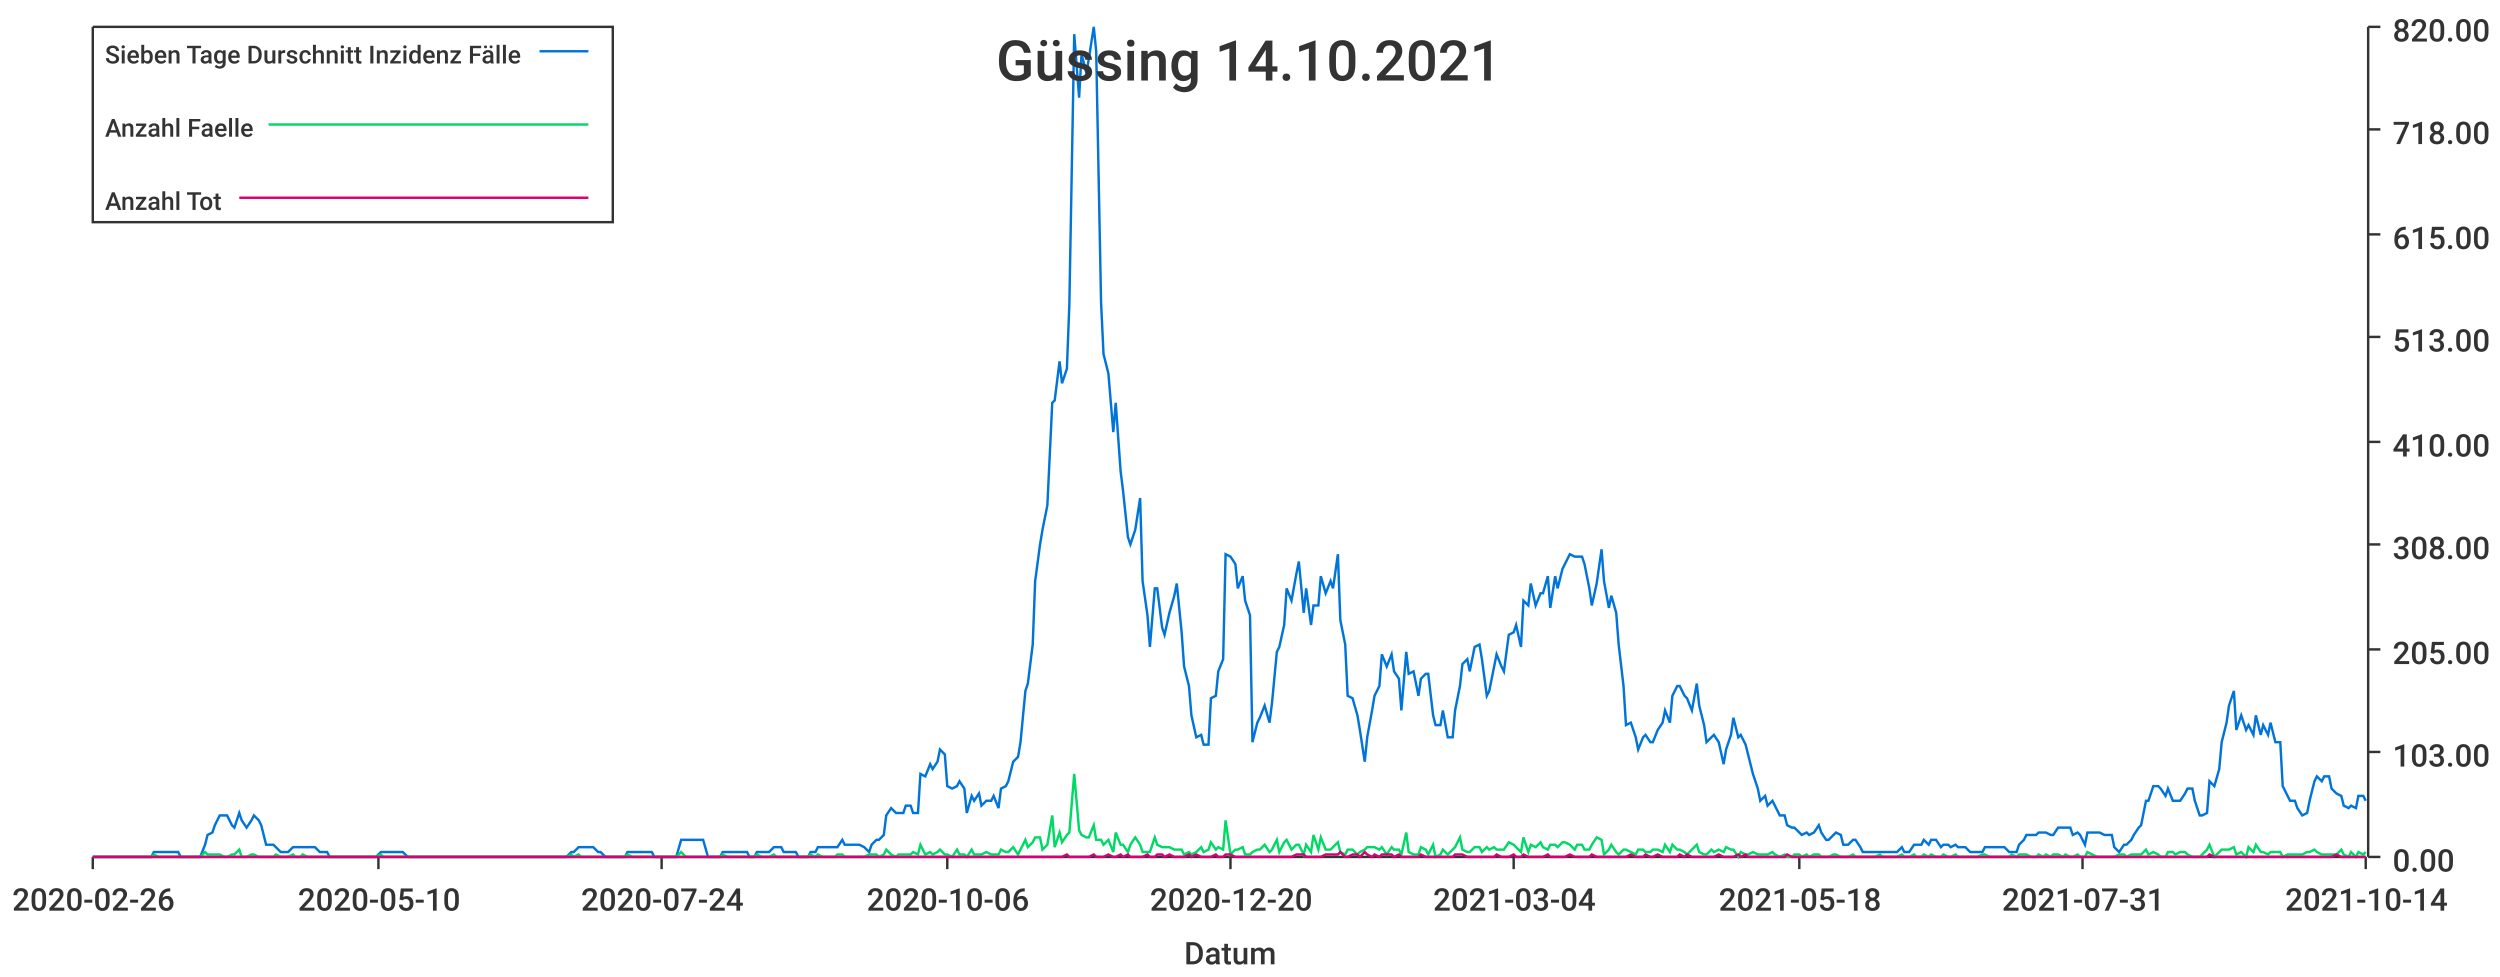
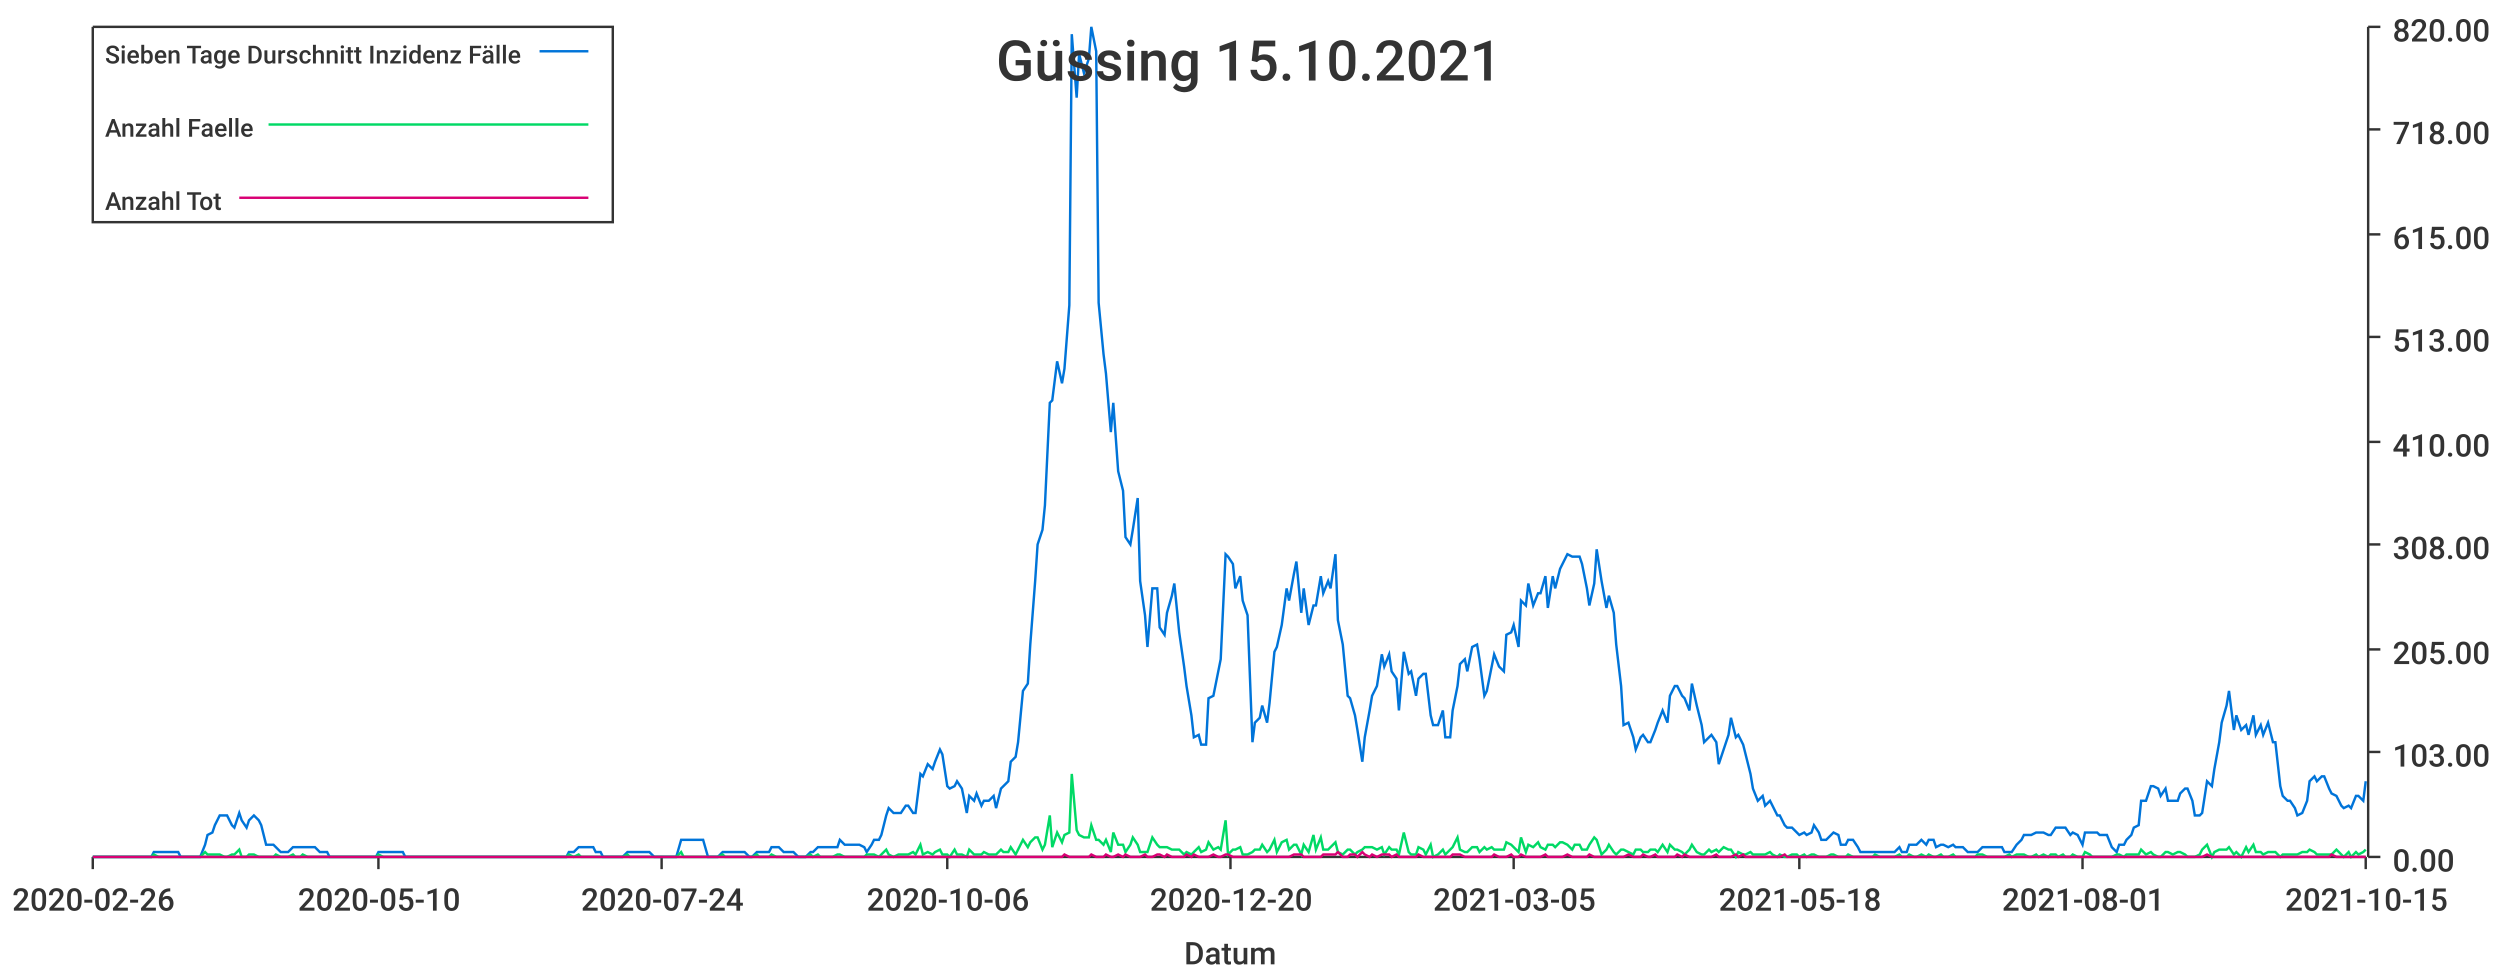
<svg xmlns="http://www.w3.org/2000/svg" width="1024" height="400">\n<path d="M 0 0 L 1024 0 L 1024 400 L 0 400 L 0 0" style="stroke-width:0;stroke:rgba(255,255,255,1.0);fill:rgba(255,255,255,1.0)" />
  <path d="M 38 11 L 969 11 L 969 351 L 38 351 L 38 11" style="stroke-width:0;stroke:rgba(255,255,255,1.0);fill:rgba(255,255,255,1.0)" />
  <path d="M 38 351 L 969 351" style="stroke-width:1;stroke:rgba(51,51,51,1.0);fill:none" />
  <path d="M 38 351 L 38 356" style="stroke-width:1;stroke:rgba(51,51,51,1.0);fill:none" />
  <text x="5" y="373" style="stroke-width:0;stroke:none;fill:rgba(51,51,51,1.0);font-size:12.8px;font-family:'Roboto Medium',sans-serif">2020-02-26</text>
  <path d="M 155 351 L 155 356" style="stroke-width:1;stroke:rgba(51,51,51,1.0);fill:none" />
  <text x="122" y="373" style="stroke-width:0;stroke:none;fill:rgba(51,51,51,1.0);font-size:12.8px;font-family:'Roboto Medium',sans-serif">2020-05-10</text>
  <path d="M 271 351 L 271 356" style="stroke-width:1;stroke:rgba(51,51,51,1.0);fill:none" />
  <text x="238" y="373" style="stroke-width:0;stroke:none;fill:rgba(51,51,51,1.0);font-size:12.8px;font-family:'Roboto Medium',sans-serif">2020-07-24</text>
  <path d="M 388 351 L 388 356" style="stroke-width:1;stroke:rgba(51,51,51,1.0);fill:none" />
  <text x="355" y="373" style="stroke-width:0;stroke:none;fill:rgba(51,51,51,1.0);font-size:12.8px;font-family:'Roboto Medium',sans-serif">2020-10-06</text>
  <path d="M 504 351 L 504 356" style="stroke-width:1;stroke:rgba(51,51,51,1.0);fill:none" />
  <text x="471" y="373" style="stroke-width:0;stroke:none;fill:rgba(51,51,51,1.0);font-size:12.8px;font-family:'Roboto Medium',sans-serif">2020-12-20</text>
  <path d="M 620 351 L 620 356" style="stroke-width:1;stroke:rgba(51,51,51,1.0);fill:none" />
-   <text x="587" y="373" style="stroke-width:0;stroke:none;fill:rgba(51,51,51,1.0);font-size:12.8px;font-family:'Roboto Medium',sans-serif">2021-03-04</text>
+   <text x="587" y="373" style="stroke-width:0;stroke:none;fill:rgba(51,51,51,1.0);font-size:12.8px;font-family:'Roboto Medium',sans-serif">2021-03-05</text>
  <path d="M 737 351 L 737 356" style="stroke-width:1;stroke:rgba(51,51,51,1.0);fill:none" />
  <text x="704" y="373" style="stroke-width:0;stroke:none;fill:rgba(51,51,51,1.0);font-size:12.8px;font-family:'Roboto Medium',sans-serif">2021-05-18</text>
  <path d="M 853 351 L 853 356" style="stroke-width:1;stroke:rgba(51,51,51,1.0);fill:none" />
-   <text x="820" y="373" style="stroke-width:0;stroke:none;fill:rgba(51,51,51,1.0);font-size:12.8px;font-family:'Roboto Medium',sans-serif">2021-07-31</text>
+   <text x="820" y="373" style="stroke-width:0;stroke:none;fill:rgba(51,51,51,1.0);font-size:12.8px;font-family:'Roboto Medium',sans-serif">2021-08-01</text>
  <path d="M 969 351 L 969 356" style="stroke-width:1;stroke:rgba(51,51,51,1.0);fill:none" />
-   <text x="936" y="373" style="stroke-width:0;stroke:none;fill:rgba(51,51,51,1.0);font-size:12.8px;font-family:'Roboto Medium',sans-serif">2021-10-14</text>
+   <text x="936" y="373" style="stroke-width:0;stroke:none;fill:rgba(51,51,51,1.0);font-size:12.8px;font-family:'Roboto Medium',sans-serif">2021-10-15</text>
  <text x="485" y="395" style="stroke-width:0;stroke:none;fill:rgba(51,51,51,1.0);font-size:12.8px;font-family:'Roboto Medium',sans-serif">Datum</text>
  <path d="M 970 351 L 970 11" style="stroke-width:1;stroke:rgba(51,51,51,1.0);fill:none" />
  <path d="M 970 351 L 975 351" style="stroke-width:1;stroke:rgba(51,51,51,1.0);fill:none" />
  <text x="980" y="357" style="stroke-width:0;stroke:none;fill:rgba(51,51,51,1.0);font-size:12.8px;font-family:'Roboto Medium',sans-serif">0.00</text>
  <path d="M 970 308 L 975 308" style="stroke-width:1;stroke:rgba(51,51,51,1.0);fill:none" />
  <text x="980" y="314" style="stroke-width:0;stroke:none;fill:rgba(51,51,51,1.0);font-size:12.8px;font-family:'Roboto Medium',sans-serif">103.00</text>
  <path d="M 970 266 L 975 266" style="stroke-width:1;stroke:rgba(51,51,51,1.0);fill:none" />
  <text x="980" y="272" style="stroke-width:0;stroke:none;fill:rgba(51,51,51,1.0);font-size:12.8px;font-family:'Roboto Medium',sans-serif">205.00</text>
  <path d="M 970 223 L 975 223" style="stroke-width:1;stroke:rgba(51,51,51,1.0);fill:none" />
  <text x="980" y="229" style="stroke-width:0;stroke:none;fill:rgba(51,51,51,1.0);font-size:12.8px;font-family:'Roboto Medium',sans-serif">308.00</text>
  <path d="M 970 181 L 975 181" style="stroke-width:1;stroke:rgba(51,51,51,1.0);fill:none" />
  <text x="980" y="187" style="stroke-width:0;stroke:none;fill:rgba(51,51,51,1.0);font-size:12.8px;font-family:'Roboto Medium',sans-serif">410.00</text>
  <path d="M 970 138 L 975 138" style="stroke-width:1;stroke:rgba(51,51,51,1.0);fill:none" />
  <text x="980" y="144" style="stroke-width:0;stroke:none;fill:rgba(51,51,51,1.0);font-size:12.8px;font-family:'Roboto Medium',sans-serif">513.00</text>
  <path d="M 970 96 L 975 96" style="stroke-width:1;stroke:rgba(51,51,51,1.0);fill:none" />
  <text x="980" y="102" style="stroke-width:0;stroke:none;fill:rgba(51,51,51,1.0);font-size:12.8px;font-family:'Roboto Medium',sans-serif">615.00</text>
  <path d="M 970 53 L 975 53" style="stroke-width:1;stroke:rgba(51,51,51,1.0);fill:none" />
  <text x="980" y="59" style="stroke-width:0;stroke:none;fill:rgba(51,51,51,1.0);font-size:12.8px;font-family:'Roboto Medium',sans-serif">718.00</text>
  <path d="M 970 11 L 975 11" style="stroke-width:1;stroke:rgba(51,51,51,1.0);fill:none" />
  <text x="980" y="17" style="stroke-width:0;stroke:none;fill:rgba(51,51,51,1.0);font-size:12.8px;font-family:'Roboto Medium',sans-serif">820.00</text>
-   <path d="M 38 351 L 40 351 L 42 351 L 43 351 L 45 351 L 46 351 L 48 351 L 49 351 L 51 351 L 53 351 L 54 351 L 56 351 L 57 351 L 59 351 L 60 351 L 62 351 L 63 349 L 65 349 L 67 349 L 68 349 L 70 349 L 71 349 L 73 349 L 74 351 L 76 351 L 78 351 L 79 351 L 81 351 L 82 351 L 84 346 L 85 342 L 87 341 L 88 338 L 90 334 L 92 334 L 93 334 L 95 338 L 96 339 L 98 333 L 99 336 L 101 339 L 103 336 L 104 334 L 106 336 L 107 338 L 109 346 L 110 346 L 112 346 L 113 347 L 115 349 L 117 349 L 118 349 L 120 347 L 121 347 L 123 347 L 124 347 L 126 347 L 128 347 L 129 347 L 131 349 L 132 349 L 134 349 L 135 351 L 137 351 L 138 351 L 140 351 L 142 351 L 143 351 L 145 351 L 146 351 L 148 351 L 149 351 L 151 351 L 153 351 L 154 351 L 156 349 L 157 349 L 159 349 L 160 349 L 162 349 L 163 349 L 165 349 L 167 351 L 168 351 L 170 351 L 171 351 L 173 351 L 174 351 L 176 351 L 178 351 L 179 351 L 181 351 L 182 351 L 184 351 L 185 351 L 187 351 L 188 351 L 190 351 L 192 351 L 193 351 L 195 351 L 196 351 L 198 351 L 199 351 L 201 351 L 203 351 L 204 351 L 206 351 L 207 351 L 209 351 L 210 351 L 212 351 L 213 351 L 215 351 L 217 351 L 218 351 L 220 351 L 221 351 L 223 351 L 224 351 L 226 351 L 228 351 L 229 351 L 231 351 L 232 351 L 234 349 L 235 349 L 237 347 L 238 347 L 240 347 L 242 347 L 243 347 L 245 349 L 246 349 L 248 351 L 249 351 L 251 351 L 253 351 L 254 351 L 256 351 L 257 349 L 259 349 L 260 349 L 262 349 L 263 349 L 265 349 L 267 349 L 268 351 L 270 351 L 271 351 L 273 351 L 274 351 L 276 351 L 277 351 L 279 344 L 281 344 L 282 344 L 284 344 L 285 344 L 287 344 L 288 344 L 290 351 L 292 351 L 293 351 L 295 351 L 296 349 L 298 349 L 299 349 L 301 349 L 302 349 L 304 349 L 306 349 L 307 351 L 309 351 L 310 349 L 312 349 L 313 349 L 315 349 L 317 347 L 318 347 L 320 347 L 321 349 L 323 349 L 324 349 L 326 349 L 327 351 L 329 351 L 331 351 L 332 349 L 334 349 L 335 347 L 337 347 L 338 347 L 340 347 L 342 347 L 343 347 L 345 344 L 346 346 L 348 346 L 349 346 L 351 346 L 352 346 L 354 347 L 356 349 L 357 346 L 359 344 L 360 344 L 362 342 L 363 334 L 365 331 L 367 333 L 368 333 L 370 333 L 371 330 L 373 330 L 374 333 L 376 333 L 377 317 L 379 318 L 381 313 L 382 315 L 384 312 L 385 307 L 387 309 L 388 322 L 390 323 L 392 322 L 393 320 L 395 323 L 396 333 L 398 326 L 399 328 L 401 325 L 402 330 L 404 328 L 406 328 L 407 326 L 409 331 L 410 323 L 412 322 L 413 320 L 415 312 L 417 310 L 418 304 L 420 283 L 421 280 L 423 264 L 424 238 L 426 223 L 427 217 L 429 207 L 431 165 L 432 164 L 434 148 L 435 157 L 437 151 L 438 125 L 440 14 L 442 40 L 443 22 L 445 30 L 446 24 L 448 11 L 449 21 L 451 124 L 452 145 L 454 153 L 456 177 L 457 165 L 459 193 L 460 201 L 462 220 L 463 223 L 465 217 L 467 204 L 468 238 L 470 252 L 471 265 L 473 241 L 474 241 L 476 257 L 477 260 L 479 251 L 481 244 L 482 239 L 484 259 L 485 273 L 487 281 L 488 293 L 490 302 L 492 301 L 493 305 L 495 305 L 496 286 L 498 285 L 499 275 L 501 270 L 502 227 L 504 228 L 506 231 L 507 241 L 509 236 L 510 246 L 512 252 L 513 304 L 515 296 L 516 294 L 518 289 L 520 296 L 521 288 L 523 267 L 524 265 L 526 256 L 527 241 L 529 246 L 531 235 L 532 230 L 534 251 L 535 241 L 537 256 L 538 248 L 540 248 L 541 236 L 543 243 L 545 238 L 546 241 L 548 227 L 549 254 L 551 264 L 552 285 L 554 286 L 556 293 L 557 299 L 559 312 L 560 302 L 562 291 L 563 285 L 565 281 L 566 268 L 568 273 L 570 268 L 571 275 L 573 278 L 574 291 L 576 267 L 577 276 L 579 275 L 581 285 L 582 278 L 584 276 L 585 276 L 587 293 L 588 297 L 590 297 L 591 291 L 593 302 L 595 302 L 596 291 L 598 281 L 599 272 L 601 270 L 602 275 L 604 265 L 606 264 L 607 270 L 609 285 L 610 283 L 612 273 L 613 268 L 615 273 L 616 275 L 618 260 L 620 259 L 621 256 L 623 265 L 624 246 L 626 248 L 627 239 L 629 248 L 631 243 L 632 243 L 634 236 L 635 249 L 637 236 L 638 241 L 640 233 L 641 231 L 643 227 L 645 228 L 646 228 L 648 228 L 649 231 L 651 241 L 652 248 L 654 239 L 656 225 L 657 238 L 659 249 L 660 244 L 662 251 L 663 264 L 665 281 L 666 297 L 668 296 L 670 302 L 671 307 L 673 302 L 674 301 L 676 304 L 677 304 L 679 299 L 681 296 L 682 291 L 684 296 L 685 285 L 687 281 L 688 281 L 690 285 L 691 286 L 693 291 L 695 280 L 696 289 L 698 297 L 699 304 L 701 302 L 702 301 L 704 304 L 706 313 L 707 307 L 709 301 L 710 294 L 712 302 L 713 301 L 715 305 L 716 309 L 718 317 L 720 323 L 721 328 L 723 326 L 724 330 L 726 328 L 727 330 L 729 334 L 731 334 L 732 338 L 734 339 L 735 339 L 737 341 L 738 342 L 740 341 L 741 342 L 743 341 L 745 338 L 746 341 L 748 344 L 749 344 L 751 342 L 752 341 L 754 342 L 755 346 L 757 346 L 759 344 L 760 344 L 762 347 L 763 349 L 765 349 L 766 349 L 768 349 L 770 349 L 771 349 L 773 349 L 774 349 L 776 349 L 777 349 L 779 347 L 780 349 L 782 349 L 784 346 L 785 346 L 787 346 L 788 344 L 790 346 L 791 344 L 793 344 L 795 347 L 796 346 L 798 346 L 799 347 L 801 346 L 802 347 L 804 347 L 805 347 L 807 349 L 809 349 L 810 349 L 812 349 L 813 347 L 815 347 L 816 347 L 818 347 L 820 347 L 821 347 L 823 349 L 824 349 L 826 349 L 827 346 L 829 344 L 830 342 L 832 342 L 834 342 L 835 341 L 837 341 L 838 341 L 840 342 L 841 342 L 843 339 L 845 339 L 846 339 L 848 339 L 849 342 L 851 341 L 852 342 L 854 346 L 855 341 L 857 341 L 859 341 L 860 341 L 862 342 L 863 342 L 865 342 L 866 347 L 868 349 L 870 346 L 871 346 L 873 344 L 874 342 L 876 339 L 877 338 L 879 328 L 880 328 L 882 322 L 884 322 L 885 323 L 887 326 L 888 323 L 890 328 L 891 328 L 893 328 L 895 325 L 896 323 L 898 323 L 899 328 L 901 334 L 902 334 L 904 333 L 905 320 L 907 322 L 909 315 L 910 304 L 912 296 L 913 289 L 915 283 L 916 299 L 918 293 L 920 299 L 921 297 L 923 301 L 924 293 L 926 301 L 927 297 L 929 301 L 930 296 L 932 304 L 934 304 L 935 322 L 937 326 L 938 328 L 940 328 L 941 331 L 943 334 L 945 333 L 946 328 L 948 320 L 949 318 L 951 320 L 952 318 L 954 318 L 955 323 L 957 325 L 959 326 L 960 330 L 962 331 L 963 330 L 965 331 L 966 326 L 968 326 L 969 328" style="stroke-width:1;stroke:rgba(0,116,217,1.0);fill:none" />
-   <path d="M 38 351 L 40 351 L 42 351 L 43 351 L 45 351 L 46 351 L 48 351 L 49 351 L 51 351 L 53 351 L 54 351 L 56 351 L 57 351 L 59 351 L 60 351 L 62 351 L 63 350 L 65 351 L 67 351 L 68 351 L 70 351 L 71 351 L 73 351 L 74 351 L 76 351 L 78 351 L 79 351 L 81 351 L 82 351 L 84 349 L 85 350 L 87 350 L 88 350 L 90 350 L 92 351 L 93 351 L 95 350 L 96 350 L 98 348 L 99 351 L 101 351 L 103 350 L 104 350 L 106 351 L 107 351 L 109 351 L 110 351 L 112 351 L 113 350 L 115 351 L 117 351 L 118 351 L 120 350 L 121 351 L 123 351 L 124 350 L 126 351 L 128 351 L 129 351 L 131 351 L 132 351 L 134 351 L 135 351 L 137 351 L 138 351 L 140 351 L 142 351 L 143 351 L 145 351 L 146 351 L 148 351 L 149 351 L 151 351 L 153 351 L 154 351 L 156 350 L 157 351 L 159 351 L 160 351 L 162 351 L 163 351 L 165 351 L 167 351 L 168 351 L 170 351 L 171 351 L 173 351 L 174 351 L 176 351 L 178 351 L 179 351 L 181 351 L 182 351 L 184 351 L 185 351 L 187 351 L 188 351 L 190 351 L 192 351 L 193 351 L 195 351 L 196 351 L 198 351 L 199 351 L 201 351 L 203 351 L 204 351 L 206 351 L 207 351 L 209 351 L 210 351 L 212 351 L 213 351 L 215 351 L 217 351 L 218 351 L 220 351 L 221 351 L 223 351 L 224 351 L 226 351 L 228 351 L 229 351 L 231 351 L 232 351 L 234 350 L 235 351 L 237 350 L 238 351 L 240 351 L 242 351 L 243 351 L 245 351 L 246 351 L 248 351 L 249 351 L 251 351 L 253 351 L 254 351 L 256 351 L 257 350 L 259 351 L 260 351 L 262 351 L 263 351 L 265 351 L 267 351 L 268 351 L 270 351 L 271 351 L 273 351 L 274 351 L 276 351 L 277 351 L 279 349 L 281 351 L 282 351 L 284 351 L 285 351 L 287 351 L 288 351 L 290 351 L 292 351 L 293 351 L 295 351 L 296 350 L 298 351 L 299 351 L 301 351 L 302 351 L 304 351 L 306 351 L 307 351 L 309 351 L 310 350 L 312 351 L 313 351 L 315 351 L 317 350 L 318 351 L 320 351 L 321 351 L 323 351 L 324 351 L 326 351 L 327 351 L 329 351 L 331 351 L 332 350 L 334 351 L 335 350 L 337 351 L 338 351 L 340 351 L 342 351 L 343 350 L 345 350 L 346 351 L 348 351 L 349 351 L 351 351 L 352 351 L 354 351 L 356 350 L 357 350 L 359 350 L 360 351 L 362 350 L 363 348 L 365 350 L 367 351 L 368 350 L 370 350 L 371 350 L 373 350 L 374 349 L 376 350 L 377 346 L 379 350 L 381 349 L 382 350 L 384 349 L 385 348 L 387 350 L 388 350 L 390 351 L 392 348 L 393 350 L 395 350 L 396 351 L 398 348 L 399 350 L 401 350 L 402 350 L 404 349 L 406 350 L 407 350 L 409 350 L 410 348 L 412 349 L 413 349 L 415 347 L 417 350 L 418 348 L 420 344 L 421 347 L 423 345 L 424 343 L 426 343 L 427 348 L 429 346 L 431 334 L 432 347 L 434 341 L 435 345 L 437 342 L 438 341 L 440 317 L 442 340 L 443 342 L 445 343 L 446 343 L 448 338 L 449 344 L 451 344 L 452 346 L 454 344 L 456 349 L 457 341 L 459 346 L 460 346 L 462 349 L 463 346 L 465 343 L 467 346 L 468 349 L 470 349 L 471 349 L 473 343 L 474 346 L 476 347 L 477 347 L 479 347 L 481 348 L 482 348 L 484 348 L 485 350 L 487 349 L 488 350 L 490 349 L 492 347 L 493 349 L 495 348 L 496 345 L 498 348 L 499 347 L 501 348 L 502 336 L 504 350 L 506 348 L 507 348 L 509 347 L 510 350 L 512 350 L 513 349 L 515 348 L 516 348 L 518 346 L 520 349 L 521 348 L 523 344 L 524 349 L 526 345 L 527 344 L 529 348 L 531 346 L 532 346 L 534 350 L 535 346 L 537 349 L 538 342 L 540 348 L 541 343 L 543 348 L 545 348 L 546 347 L 548 345 L 549 349 L 551 350 L 552 348 L 554 348 L 556 350 L 557 349 L 559 348 L 560 347 L 562 347 L 563 347 L 565 348 L 566 347 L 568 350 L 570 347 L 571 348 L 573 348 L 574 350 L 576 341 L 577 349 L 579 350 L 581 350 L 582 347 L 584 348 L 585 350 L 587 346 L 588 351 L 590 350 L 591 348 L 593 350 L 595 348 L 596 347 L 598 343 L 599 348 L 601 349 L 602 349 L 604 347 L 606 347 L 607 349 L 609 347 L 610 348 L 612 347 L 613 348 L 615 348 L 616 348 L 618 345 L 620 346 L 621 347 L 623 349 L 624 343 L 626 349 L 627 346 L 629 347 L 631 345 L 632 347 L 634 348 L 635 346 L 637 346 L 638 347 L 640 345 L 641 345 L 643 346 L 645 348 L 646 346 L 648 346 L 649 348 L 651 348 L 652 346 L 654 343 L 656 344 L 657 350 L 659 348 L 660 346 L 662 349 L 663 350 L 665 348 L 666 348 L 668 349 L 670 350 L 671 348 L 673 348 L 674 349 L 676 349 L 677 348 L 679 348 L 681 349 L 682 346 L 684 349 L 685 346 L 687 348 L 688 348 L 690 349 L 691 350 L 693 348 L 695 346 L 696 349 L 698 350 L 699 350 L 701 348 L 702 349 L 704 348 L 706 349 L 707 347 L 709 348 L 710 348 L 712 351 L 713 349 L 715 350 L 716 350 L 718 349 L 720 350 L 721 350 L 723 350 L 724 350 L 726 349 L 727 350 L 729 351 L 731 350 L 732 351 L 734 351 L 735 350 L 737 350 L 738 351 L 740 350 L 741 351 L 743 350 L 745 350 L 746 351 L 748 351 L 749 351 L 751 350 L 752 350 L 754 351 L 755 351 L 757 351 L 759 350 L 760 351 L 762 351 L 763 351 L 765 351 L 766 351 L 768 351 L 770 350 L 771 351 L 773 351 L 774 351 L 776 351 L 777 351 L 779 350 L 780 351 L 782 351 L 784 350 L 785 351 L 787 351 L 788 350 L 790 351 L 791 350 L 793 351 L 795 351 L 796 350 L 798 351 L 799 351 L 801 350 L 802 351 L 804 351 L 805 351 L 807 351 L 809 351 L 810 351 L 812 350 L 813 350 L 815 351 L 816 351 L 818 351 L 820 351 L 821 351 L 823 351 L 824 350 L 826 351 L 827 350 L 829 350 L 830 350 L 832 351 L 834 351 L 835 350 L 837 351 L 838 350 L 840 351 L 841 350 L 843 350 L 845 351 L 846 350 L 848 351 L 849 351 L 851 350 L 852 351 L 854 351 L 855 349 L 857 350 L 859 351 L 860 351 L 862 351 L 863 351 L 865 351 L 866 351 L 868 350 L 870 350 L 871 351 L 873 350 L 874 350 L 876 350 L 877 350 L 879 348 L 880 350 L 882 349 L 884 350 L 885 351 L 887 351 L 888 349 L 890 349 L 891 350 L 893 349 L 895 349 L 896 350 L 898 351 L 899 351 L 901 351 L 902 350 L 904 348 L 905 346 L 907 351 L 909 349 L 910 348 L 912 348 L 913 348 L 915 347 L 916 350 L 918 349 L 920 351 L 921 347 L 923 349 L 924 346 L 926 349 L 927 349 L 929 350 L 930 349 L 932 349 L 934 349 L 935 351 L 937 350 L 938 350 L 940 350 L 941 350 L 943 350 L 945 349 L 946 349 L 948 348 L 949 349 L 951 350 L 952 350 L 954 350 L 955 350 L 957 350 L 959 348 L 960 350 L 962 351 L 963 349 L 965 351 L 966 349 L 968 350 L 969 349" style="stroke-width:1;stroke:rgba(0,217,101,1.0);fill:none" />
-   <path d="M 38 351 L 40 351 L 42 351 L 43 351 L 45 351 L 46 351 L 48 351 L 49 351 L 51 351 L 53 351 L 54 351 L 56 351 L 57 351 L 59 351 L 60 351 L 62 351 L 63 351 L 65 351 L 67 351 L 68 351 L 70 351 L 71 351 L 73 351 L 74 351 L 76 351 L 78 351 L 79 351 L 81 351 L 82 351 L 84 351 L 85 351 L 87 351 L 88 351 L 90 351 L 92 351 L 93 351 L 95 351 L 96 351 L 98 351 L 99 351 L 101 351 L 103 351 L 104 351 L 106 351 L 107 351 L 109 351 L 110 351 L 112 351 L 113 351 L 115 351 L 117 351 L 118 351 L 120 351 L 121 351 L 123 351 L 124 351 L 126 351 L 128 351 L 129 351 L 131 351 L 132 351 L 134 351 L 135 351 L 137 351 L 138 351 L 140 351 L 142 351 L 143 351 L 145 351 L 146 351 L 148 351 L 149 351 L 151 351 L 153 351 L 154 351 L 156 351 L 157 351 L 159 351 L 160 351 L 162 351 L 163 351 L 165 351 L 167 351 L 168 351 L 170 351 L 171 351 L 173 351 L 174 351 L 176 351 L 178 351 L 179 351 L 181 351 L 182 351 L 184 351 L 185 351 L 187 351 L 188 351 L 190 351 L 192 351 L 193 351 L 195 351 L 196 351 L 198 351 L 199 351 L 201 351 L 203 351 L 204 351 L 206 351 L 207 351 L 209 351 L 210 351 L 212 351 L 213 351 L 215 351 L 217 351 L 218 351 L 220 351 L 221 351 L 223 351 L 224 351 L 226 351 L 228 351 L 229 351 L 231 351 L 232 351 L 234 351 L 235 351 L 237 351 L 238 351 L 240 351 L 242 351 L 243 351 L 245 351 L 246 351 L 248 351 L 249 351 L 251 351 L 253 351 L 254 351 L 256 351 L 257 351 L 259 351 L 260 351 L 262 351 L 263 351 L 265 351 L 267 351 L 268 351 L 270 351 L 271 351 L 273 351 L 274 351 L 276 351 L 277 351 L 279 351 L 281 351 L 282 351 L 284 351 L 285 351 L 287 351 L 288 351 L 290 351 L 292 351 L 293 351 L 295 351 L 296 351 L 298 351 L 299 351 L 301 351 L 302 351 L 304 351 L 306 351 L 307 351 L 309 351 L 310 351 L 312 351 L 313 351 L 315 351 L 317 351 L 318 351 L 320 351 L 321 351 L 323 351 L 324 351 L 326 351 L 327 351 L 329 351 L 331 351 L 332 351 L 334 351 L 335 351 L 337 351 L 338 351 L 340 351 L 342 351 L 343 351 L 345 351 L 346 351 L 348 351 L 349 351 L 351 351 L 352 351 L 354 351 L 356 351 L 357 351 L 359 351 L 360 351 L 362 351 L 363 351 L 365 351 L 367 351 L 368 351 L 370 351 L 371 351 L 373 351 L 374 351 L 376 351 L 377 351 L 379 351 L 381 351 L 382 351 L 384 351 L 385 351 L 387 351 L 388 351 L 390 351 L 392 351 L 393 351 L 395 351 L 396 351 L 398 351 L 399 351 L 401 351 L 402 351 L 404 351 L 406 351 L 407 351 L 409 351 L 410 351 L 412 351 L 413 351 L 415 351 L 417 351 L 418 351 L 420 351 L 421 351 L 423 351 L 424 351 L 426 351 L 427 351 L 429 351 L 431 351 L 432 351 L 434 351 L 435 351 L 437 350 L 438 351 L 440 351 L 442 351 L 443 351 L 445 351 L 446 351 L 448 350 L 449 351 L 451 351 L 452 351 L 454 350 L 456 351 L 457 351 L 459 350 L 460 351 L 462 350 L 463 351 L 465 351 L 467 351 L 468 351 L 470 350 L 471 351 L 473 351 L 474 350 L 476 350 L 477 351 L 479 350 L 481 351 L 482 351 L 484 351 L 485 351 L 487 350 L 488 351 L 490 350 L 492 351 L 493 351 L 495 351 L 496 351 L 498 350 L 499 351 L 501 351 L 502 350 L 504 350 L 506 351 L 507 351 L 509 351 L 510 351 L 512 351 L 513 351 L 515 351 L 516 351 L 518 351 L 520 351 L 521 351 L 523 351 L 524 351 L 526 351 L 527 351 L 529 351 L 531 350 L 532 350 L 534 350 L 535 351 L 537 351 L 538 351 L 540 351 L 541 351 L 543 350 L 545 350 L 546 350 L 548 350 L 549 349 L 551 351 L 552 351 L 554 350 L 556 350 L 557 351 L 559 349 L 560 350 L 562 351 L 563 350 L 565 351 L 566 350 L 568 350 L 570 350 L 571 351 L 573 350 L 574 351 L 576 351 L 577 351 L 579 351 L 581 351 L 582 350 L 584 351 L 585 351 L 587 351 L 588 351 L 590 351 L 591 351 L 593 351 L 595 351 L 596 350 L 598 350 L 599 350 L 601 351 L 602 351 L 604 351 L 606 351 L 607 351 L 609 351 L 610 351 L 612 351 L 613 350 L 615 351 L 616 351 L 618 351 L 620 350 L 621 351 L 623 351 L 624 350 L 626 351 L 627 351 L 629 351 L 631 351 L 632 351 L 634 350 L 635 351 L 637 351 L 638 351 L 640 351 L 641 351 L 643 350 L 645 351 L 646 351 L 648 351 L 649 351 L 651 351 L 652 350 L 654 351 L 656 351 L 657 351 L 659 351 L 660 351 L 662 351 L 663 351 L 665 351 L 666 351 L 668 350 L 670 351 L 671 351 L 673 351 L 674 350 L 676 351 L 677 351 L 679 350 L 681 351 L 682 351 L 684 351 L 685 351 L 687 351 L 688 350 L 690 351 L 691 350 L 693 351 L 695 351 L 696 351 L 698 351 L 699 351 L 701 351 L 702 351 L 704 350 L 706 351 L 707 351 L 709 351 L 710 351 L 712 350 L 713 351 L 715 350 L 716 351 L 718 351 L 720 351 L 721 351 L 723 351 L 724 351 L 726 351 L 727 351 L 729 351 L 731 351 L 732 350 L 734 351 L 735 351 L 737 351 L 738 351 L 740 351 L 741 351 L 743 351 L 745 351 L 746 351 L 748 351 L 749 351 L 751 351 L 752 351 L 754 351 L 755 351 L 757 351 L 759 351 L 760 351 L 762 351 L 763 351 L 765 351 L 766 351 L 768 351 L 770 351 L 771 351 L 773 351 L 774 351 L 776 351 L 777 351 L 779 351 L 780 351 L 782 351 L 784 351 L 785 351 L 787 351 L 788 351 L 790 351 L 791 351 L 793 351 L 795 351 L 796 351 L 798 351 L 799 351 L 801 351 L 802 351 L 804 351 L 805 351 L 807 351 L 809 351 L 810 351 L 812 351 L 813 351 L 815 351 L 816 351 L 818 351 L 820 351 L 821 351 L 823 351 L 824 351 L 826 351 L 827 351 L 829 351 L 830 351 L 832 351 L 834 351 L 835 351 L 837 351 L 838 351 L 840 351 L 841 351 L 843 351 L 845 351 L 846 351 L 848 351 L 849 351 L 851 351 L 852 351 L 854 351 L 855 351 L 857 351 L 859 351 L 860 351 L 862 351 L 863 351 L 865 351 L 866 351 L 868 351 L 870 351 L 871 351 L 873 351 L 874 351 L 876 351 L 877 351 L 879 351 L 880 351 L 882 351 L 884 351 L 885 351 L 887 351 L 888 351 L 890 351 L 891 351 L 893 351 L 895 351 L 896 351 L 898 351 L 899 351 L 901 351 L 902 351 L 904 351 L 905 350 L 907 351 L 909 351 L 910 351 L 912 351 L 913 351 L 915 351 L 916 351 L 918 351 L 920 351 L 921 351 L 923 351 L 924 351 L 926 351 L 927 351 L 929 351 L 930 351 L 932 351 L 934 351 L 935 351 L 937 351 L 938 351 L 940 351 L 941 351 L 943 351 L 945 351 L 946 351 L 948 351 L 949 351 L 951 351 L 952 351 L 954 351 L 955 351 L 957 350 L 959 351 L 960 351 L 962 351 L 963 351 L 965 351 L 966 351 L 968 351 L 969 351" style="stroke-width:1;stroke:rgba(217,0,116,1.0);fill:none" />
-   <text x="408" y="33" style="stroke-width:0;stroke:none;fill:rgba(51,51,51,1.0);font-size:23.0px;font-family:'Roboto Medium',sans-serif">Güssing 14.10.2021</text>
+   <path d="M 38 351 L 40 351 L 42 351 L 43 351 L 45 351 L 46 351 L 48 351 L 49 351 L 51 351 L 53 351 L 54 351 L 56 351 L 57 351 L 59 351 L 60 351 L 62 351 L 63 349 L 65 349 L 67 349 L 68 349 L 70 349 L 71 349 L 73 349 L 74 351 L 76 351 L 77 351 L 79 351 L 81 351 L 82 351 L 84 346 L 85 342 L 87 341 L 88 338 L 90 334 L 92 334 L 93 334 L 95 338 L 96 339 L 98 333 L 99 336 L 101 339 L 102 336 L 104 334 L 106 336 L 107 338 L 109 346 L 110 346 L 112 346 L 113 347 L 115 349 L 116 349 L 118 349 L 120 347 L 121 347 L 123 347 L 124 347 L 126 347 L 127 347 L 129 347 L 131 349 L 132 349 L 134 349 L 135 351 L 137 351 L 138 351 L 140 351 L 141 351 L 143 351 L 145 351 L 146 351 L 148 351 L 149 351 L 151 351 L 152 351 L 154 351 L 155 349 L 157 349 L 159 349 L 160 349 L 162 349 L 163 349 L 165 349 L 166 351 L 168 351 L 169 351 L 171 351 L 173 351 L 174 351 L 176 351 L 177 351 L 179 351 L 180 351 L 182 351 L 184 351 L 185 351 L 187 351 L 188 351 L 190 351 L 191 351 L 193 351 L 194 351 L 196 351 L 198 351 L 199 351 L 201 351 L 202 351 L 204 351 L 205 351 L 207 351 L 208 351 L 210 351 L 212 351 L 213 351 L 215 351 L 216 351 L 218 351 L 219 351 L 221 351 L 223 351 L 224 351 L 226 351 L 227 351 L 229 351 L 230 351 L 232 351 L 233 349 L 235 349 L 237 347 L 238 347 L 240 347 L 241 347 L 243 347 L 244 349 L 246 349 L 247 351 L 249 351 L 251 351 L 252 351 L 254 351 L 255 351 L 257 349 L 258 349 L 260 349 L 262 349 L 263 349 L 265 349 L 266 349 L 268 351 L 269 351 L 271 351 L 272 351 L 274 351 L 276 351 L 277 351 L 279 344 L 280 344 L 282 344 L 283 344 L 285 344 L 286 344 L 288 344 L 290 351 L 291 351 L 293 351 L 294 351 L 296 349 L 297 349 L 299 349 L 300 349 L 302 349 L 304 349 L 305 349 L 307 351 L 308 351 L 310 349 L 311 349 L 313 349 L 315 349 L 316 347 L 318 347 L 319 347 L 321 349 L 322 349 L 324 349 L 325 349 L 327 351 L 329 351 L 330 351 L 332 349 L 333 349 L 335 347 L 336 347 L 338 347 L 339 347 L 341 347 L 343 347 L 344 344 L 346 346 L 347 346 L 349 346 L 350 346 L 352 346 L 354 347 L 355 349 L 357 346 L 358 344 L 360 344 L 361 342 L 363 334 L 364 331 L 366 333 L 368 333 L 369 333 L 371 330 L 372 330 L 374 333 L 375 333 L 377 317 L 378 318 L 380 313 L 382 315 L 383 312 L 385 307 L 386 309 L 388 322 L 389 323 L 391 322 L 392 320 L 394 323 L 396 333 L 397 326 L 399 328 L 400 325 L 402 330 L 403 328 L 405 328 L 407 326 L 408 331 L 410 323 L 411 322 L 413 320 L 414 312 L 416 310 L 417 304 L 419 283 L 421 280 L 422 264 L 424 238 L 425 223 L 427 217 L 428 207 L 430 165 L 431 164 L 433 148 L 435 157 L 436 151 L 438 125 L 439 14 L 441 40 L 442 22 L 444 30 L 446 24 L 447 11 L 449 21 L 450 124 L 452 145 L 453 153 L 455 177 L 456 165 L 458 193 L 460 201 L 461 220 L 463 223 L 464 217 L 466 204 L 467 238 L 469 252 L 470 265 L 472 241 L 474 241 L 475 257 L 477 260 L 478 251 L 480 244 L 481 239 L 483 259 L 485 273 L 486 281 L 488 293 L 489 302 L 491 301 L 492 305 L 494 305 L 495 286 L 497 285 L 499 275 L 500 270 L 502 227 L 503 228 L 505 231 L 506 241 L 508 236 L 509 246 L 511 252 L 513 304 L 514 296 L 516 294 L 517 289 L 519 296 L 520 288 L 522 267 L 523 265 L 525 256 L 527 241 L 528 246 L 530 235 L 531 230 L 533 251 L 534 241 L 536 256 L 538 248 L 539 248 L 541 236 L 542 243 L 544 238 L 545 241 L 547 227 L 548 254 L 550 264 L 552 285 L 553 286 L 555 293 L 556 299 L 558 312 L 559 302 L 561 291 L 562 285 L 564 281 L 566 268 L 567 273 L 569 268 L 570 275 L 572 278 L 573 291 L 575 267 L 577 276 L 578 275 L 580 285 L 581 278 L 583 276 L 584 276 L 586 293 L 587 297 L 589 297 L 591 291 L 592 302 L 594 302 L 595 291 L 597 281 L 598 272 L 600 270 L 601 275 L 603 265 L 605 264 L 606 270 L 608 285 L 609 283 L 611 273 L 612 268 L 614 273 L 616 275 L 617 260 L 619 259 L 620 256 L 622 265 L 623 246 L 625 248 L 626 239 L 628 248 L 630 243 L 631 243 L 633 236 L 634 249 L 636 236 L 637 241 L 639 233 L 640 231 L 642 227 L 644 228 L 645 228 L 647 228 L 648 231 L 650 241 L 651 248 L 653 239 L 654 225 L 656 238 L 658 249 L 659 244 L 661 251 L 662 264 L 664 281 L 665 297 L 667 296 L 669 302 L 670 307 L 672 302 L 673 301 L 675 304 L 676 304 L 678 299 L 679 296 L 681 291 L 683 296 L 684 285 L 686 281 L 687 281 L 689 285 L 690 286 L 692 291 L 693 280 L 695 289 L 697 297 L 698 304 L 700 302 L 701 301 L 703 304 L 704 313 L 706 307 L 708 301 L 709 294 L 711 302 L 712 301 L 714 305 L 715 309 L 717 317 L 718 323 L 720 328 L 722 326 L 723 330 L 725 328 L 726 330 L 728 334 L 729 334 L 731 338 L 732 339 L 734 339 L 736 341 L 737 342 L 739 341 L 740 342 L 742 341 L 743 338 L 745 341 L 746 344 L 748 344 L 750 342 L 751 341 L 753 342 L 754 346 L 756 346 L 757 344 L 759 344 L 761 347 L 762 349 L 764 349 L 765 349 L 767 349 L 768 349 L 770 349 L 771 349 L 773 349 L 775 349 L 776 349 L 778 347 L 779 349 L 781 349 L 782 346 L 784 346 L 785 346 L 787 344 L 789 346 L 790 344 L 792 344 L 793 347 L 795 346 L 796 346 L 798 347 L 800 346 L 801 347 L 803 347 L 804 347 L 806 349 L 807 349 L 809 349 L 810 349 L 812 347 L 814 347 L 815 347 L 817 347 L 818 347 L 820 347 L 821 349 L 823 349 L 824 349 L 826 346 L 828 344 L 829 342 L 831 342 L 832 342 L 834 341 L 835 341 L 837 341 L 839 342 L 840 342 L 842 339 L 843 339 L 845 339 L 846 339 L 848 342 L 849 341 L 851 342 L 853 346 L 854 341 L 856 341 L 857 341 L 859 341 L 860 342 L 862 342 L 863 342 L 865 347 L 867 349 L 868 346 L 870 346 L 871 344 L 873 342 L 874 339 L 876 338 L 877 328 L 879 328 L 881 322 L 882 322 L 884 323 L 885 326 L 887 323 L 888 328 L 890 328 L 892 328 L 893 325 L 895 323 L 896 323 L 898 328 L 899 334 L 901 334 L 902 333 L 904 320 L 906 322 L 907 315 L 909 304 L 910 296 L 912 289 L 913 283 L 915 299 L 916 293 L 918 299 L 920 297 L 921 301 L 923 293 L 924 301 L 926 297 L 927 301 L 929 296 L 931 304 L 932 304 L 934 322 L 935 326 L 937 328 L 938 328 L 940 331 L 941 334 L 943 333 L 945 328 L 946 320 L 948 318 L 949 320 L 951 318 L 952 318 L 954 323 L 955 325 L 957 326 L 959 330 L 960 331 L 962 330 L 963 331 L 965 326 L 966 326 L 968 328 L 969 320" style="stroke-width:1;stroke:rgba(0,116,217,1.0);fill:none" />
+   <path d="M 38 351 L 40 351 L 42 351 L 43 351 L 45 351 L 46 351 L 48 351 L 49 351 L 51 351 L 53 351 L 54 351 L 56 351 L 57 351 L 59 351 L 60 351 L 62 351 L 63 350 L 65 351 L 67 351 L 68 351 L 70 351 L 71 351 L 73 351 L 74 351 L 76 351 L 77 351 L 79 351 L 81 351 L 82 351 L 84 349 L 85 350 L 87 350 L 88 350 L 90 350 L 92 351 L 93 351 L 95 350 L 96 350 L 98 348 L 99 351 L 101 351 L 102 350 L 104 350 L 106 351 L 107 351 L 109 351 L 110 351 L 112 351 L 113 350 L 115 351 L 116 351 L 118 351 L 120 350 L 121 351 L 123 351 L 124 350 L 126 351 L 127 351 L 129 351 L 131 351 L 132 351 L 134 351 L 135 351 L 137 351 L 138 351 L 140 351 L 141 351 L 143 351 L 145 351 L 146 351 L 148 351 L 149 351 L 151 351 L 152 351 L 154 351 L 155 350 L 157 351 L 159 351 L 160 351 L 162 351 L 163 351 L 165 351 L 166 351 L 168 351 L 169 351 L 171 351 L 173 351 L 174 351 L 176 351 L 177 351 L 179 351 L 180 351 L 182 351 L 184 351 L 185 351 L 187 351 L 188 351 L 190 351 L 191 351 L 193 351 L 194 351 L 196 351 L 198 351 L 199 351 L 201 351 L 202 351 L 204 351 L 205 351 L 207 351 L 208 351 L 210 351 L 212 351 L 213 351 L 215 351 L 216 351 L 218 351 L 219 351 L 221 351 L 223 351 L 224 351 L 226 351 L 227 351 L 229 351 L 230 351 L 232 351 L 233 350 L 235 351 L 237 350 L 238 351 L 240 351 L 241 351 L 243 351 L 244 351 L 246 351 L 247 351 L 249 351 L 251 351 L 252 351 L 254 351 L 255 351 L 257 350 L 258 351 L 260 351 L 262 351 L 263 351 L 265 351 L 266 351 L 268 351 L 269 351 L 271 351 L 272 351 L 274 351 L 276 351 L 277 351 L 279 349 L 280 351 L 282 351 L 283 351 L 285 351 L 286 351 L 288 351 L 290 351 L 291 351 L 293 351 L 294 351 L 296 350 L 297 351 L 299 351 L 300 351 L 302 351 L 304 351 L 305 351 L 307 351 L 308 351 L 310 350 L 311 351 L 313 351 L 315 351 L 316 350 L 318 351 L 319 351 L 321 351 L 322 351 L 324 351 L 325 351 L 327 351 L 329 351 L 330 351 L 332 350 L 333 351 L 335 350 L 336 351 L 338 351 L 339 351 L 341 351 L 343 350 L 344 350 L 346 351 L 347 351 L 349 351 L 350 351 L 352 351 L 354 351 L 355 350 L 357 350 L 358 350 L 360 351 L 361 350 L 363 348 L 364 350 L 366 351 L 368 350 L 369 350 L 371 350 L 372 350 L 374 349 L 375 350 L 377 346 L 378 350 L 380 349 L 382 350 L 383 349 L 385 348 L 386 350 L 388 350 L 389 351 L 391 348 L 392 350 L 394 350 L 396 351 L 397 348 L 399 350 L 400 350 L 402 350 L 403 349 L 405 350 L 407 350 L 408 350 L 410 348 L 411 349 L 413 349 L 414 347 L 416 350 L 417 348 L 419 344 L 421 347 L 422 345 L 424 343 L 425 343 L 427 348 L 428 346 L 430 334 L 431 347 L 433 341 L 435 345 L 436 342 L 438 341 L 439 317 L 441 340 L 442 342 L 444 343 L 446 343 L 447 338 L 449 344 L 450 344 L 452 346 L 453 344 L 455 349 L 456 341 L 458 346 L 460 346 L 461 349 L 463 346 L 464 343 L 466 346 L 467 349 L 469 349 L 470 349 L 472 343 L 474 346 L 475 347 L 477 347 L 478 347 L 480 348 L 481 348 L 483 348 L 485 350 L 486 349 L 488 350 L 489 349 L 491 347 L 492 349 L 494 348 L 495 345 L 497 348 L 499 347 L 500 348 L 502 336 L 503 350 L 505 348 L 506 348 L 508 347 L 509 350 L 511 350 L 513 349 L 514 348 L 516 348 L 517 346 L 519 349 L 520 348 L 522 344 L 523 349 L 525 345 L 527 344 L 528 348 L 530 346 L 531 346 L 533 350 L 534 346 L 536 349 L 538 342 L 539 348 L 541 343 L 542 348 L 544 348 L 545 347 L 547 345 L 548 349 L 550 350 L 552 348 L 553 348 L 555 350 L 556 349 L 558 348 L 559 347 L 561 347 L 562 347 L 564 348 L 566 347 L 567 350 L 569 347 L 570 348 L 572 348 L 573 350 L 575 341 L 577 349 L 578 350 L 580 350 L 581 347 L 583 348 L 584 350 L 586 346 L 587 351 L 589 350 L 591 348 L 592 350 L 594 348 L 595 347 L 597 343 L 598 348 L 600 349 L 601 349 L 603 347 L 605 347 L 606 349 L 608 347 L 609 348 L 611 347 L 612 348 L 614 348 L 616 348 L 617 345 L 619 346 L 620 347 L 622 349 L 623 343 L 625 349 L 626 346 L 628 347 L 630 345 L 631 347 L 633 348 L 634 346 L 636 346 L 637 347 L 639 345 L 640 345 L 642 346 L 644 348 L 645 346 L 647 346 L 648 348 L 650 348 L 651 346 L 653 343 L 654 344 L 656 350 L 658 348 L 659 346 L 661 349 L 662 350 L 664 348 L 665 348 L 667 349 L 669 350 L 670 348 L 672 348 L 673 349 L 675 349 L 676 348 L 678 348 L 679 349 L 681 346 L 683 349 L 684 346 L 686 348 L 687 348 L 689 349 L 690 350 L 692 348 L 693 346 L 695 349 L 697 350 L 698 350 L 700 348 L 701 349 L 703 348 L 704 349 L 706 347 L 708 348 L 709 348 L 711 351 L 712 349 L 714 350 L 715 350 L 717 349 L 718 350 L 720 350 L 722 350 L 723 350 L 725 349 L 726 350 L 728 351 L 729 350 L 731 351 L 732 351 L 734 350 L 736 350 L 737 351 L 739 350 L 740 351 L 742 350 L 743 350 L 745 351 L 746 351 L 748 351 L 750 350 L 751 350 L 753 351 L 754 351 L 756 351 L 757 350 L 759 351 L 761 351 L 762 351 L 764 351 L 765 351 L 767 351 L 768 350 L 770 351 L 771 351 L 773 351 L 775 351 L 776 351 L 778 350 L 779 351 L 781 351 L 782 350 L 784 351 L 785 351 L 787 350 L 789 351 L 790 350 L 792 351 L 793 351 L 795 350 L 796 351 L 798 351 L 800 350 L 801 351 L 803 351 L 804 351 L 806 351 L 807 351 L 809 351 L 810 350 L 812 350 L 814 351 L 815 351 L 817 351 L 818 351 L 820 351 L 821 351 L 823 350 L 824 351 L 826 350 L 828 350 L 829 350 L 831 351 L 832 351 L 834 350 L 835 351 L 837 350 L 839 351 L 840 350 L 842 350 L 843 351 L 845 350 L 846 351 L 848 351 L 849 350 L 851 351 L 853 351 L 854 349 L 856 350 L 857 351 L 859 351 L 860 351 L 862 351 L 863 351 L 865 351 L 867 350 L 868 350 L 870 351 L 871 350 L 873 350 L 874 350 L 876 350 L 877 348 L 879 350 L 881 349 L 882 350 L 884 351 L 885 351 L 887 349 L 888 349 L 890 350 L 892 349 L 893 349 L 895 350 L 896 351 L 898 351 L 899 351 L 901 350 L 902 348 L 904 346 L 906 351 L 907 349 L 909 348 L 910 348 L 912 348 L 913 347 L 915 350 L 916 349 L 918 351 L 920 347 L 921 349 L 923 346 L 924 349 L 926 349 L 927 350 L 929 349 L 931 349 L 932 349 L 934 351 L 935 350 L 937 350 L 938 350 L 940 350 L 941 350 L 943 349 L 945 349 L 946 348 L 948 349 L 949 350 L 951 350 L 952 350 L 954 350 L 955 350 L 957 348 L 959 350 L 960 351 L 962 349 L 963 351 L 965 349 L 966 350 L 968 349 L 969 348" style="stroke-width:1;stroke:rgba(0,217,101,1.0);fill:none" />
+   <path d="M 38 351 L 40 351 L 42 351 L 43 351 L 45 351 L 46 351 L 48 351 L 49 351 L 51 351 L 53 351 L 54 351 L 56 351 L 57 351 L 59 351 L 60 351 L 62 351 L 63 351 L 65 351 L 67 351 L 68 351 L 70 351 L 71 351 L 73 351 L 74 351 L 76 351 L 77 351 L 79 351 L 81 351 L 82 351 L 84 351 L 85 351 L 87 351 L 88 351 L 90 351 L 92 351 L 93 351 L 95 351 L 96 351 L 98 351 L 99 351 L 101 351 L 102 351 L 104 351 L 106 351 L 107 351 L 109 351 L 110 351 L 112 351 L 113 351 L 115 351 L 116 351 L 118 351 L 120 351 L 121 351 L 123 351 L 124 351 L 126 351 L 127 351 L 129 351 L 131 351 L 132 351 L 134 351 L 135 351 L 137 351 L 138 351 L 140 351 L 141 351 L 143 351 L 145 351 L 146 351 L 148 351 L 149 351 L 151 351 L 152 351 L 154 351 L 155 351 L 157 351 L 159 351 L 160 351 L 162 351 L 163 351 L 165 351 L 166 351 L 168 351 L 169 351 L 171 351 L 173 351 L 174 351 L 176 351 L 177 351 L 179 351 L 180 351 L 182 351 L 184 351 L 185 351 L 187 351 L 188 351 L 190 351 L 191 351 L 193 351 L 194 351 L 196 351 L 198 351 L 199 351 L 201 351 L 202 351 L 204 351 L 205 351 L 207 351 L 208 351 L 210 351 L 212 351 L 213 351 L 215 351 L 216 351 L 218 351 L 219 351 L 221 351 L 223 351 L 224 351 L 226 351 L 227 351 L 229 351 L 230 351 L 232 351 L 233 351 L 235 351 L 237 351 L 238 351 L 240 351 L 241 351 L 243 351 L 244 351 L 246 351 L 247 351 L 249 351 L 251 351 L 252 351 L 254 351 L 255 351 L 257 351 L 258 351 L 260 351 L 262 351 L 263 351 L 265 351 L 266 351 L 268 351 L 269 351 L 271 351 L 272 351 L 274 351 L 276 351 L 277 351 L 279 351 L 280 351 L 282 351 L 283 351 L 285 351 L 286 351 L 288 351 L 290 351 L 291 351 L 293 351 L 294 351 L 296 351 L 297 351 L 299 351 L 300 351 L 302 351 L 304 351 L 305 351 L 307 351 L 308 351 L 310 351 L 311 351 L 313 351 L 315 351 L 316 351 L 318 351 L 319 351 L 321 351 L 322 351 L 324 351 L 325 351 L 327 351 L 329 351 L 330 351 L 332 351 L 333 351 L 335 351 L 336 351 L 338 351 L 339 351 L 341 351 L 343 351 L 344 351 L 346 351 L 347 351 L 349 351 L 350 351 L 352 351 L 354 351 L 355 351 L 357 351 L 358 351 L 360 351 L 361 351 L 363 351 L 364 351 L 366 351 L 368 351 L 369 351 L 371 351 L 372 351 L 374 351 L 375 351 L 377 351 L 378 351 L 380 351 L 382 351 L 383 351 L 385 351 L 386 351 L 388 351 L 389 351 L 391 351 L 392 351 L 394 351 L 396 351 L 397 351 L 399 351 L 400 351 L 402 351 L 403 351 L 405 351 L 407 351 L 408 351 L 410 351 L 411 351 L 413 351 L 414 351 L 416 351 L 417 351 L 419 351 L 421 351 L 422 351 L 424 351 L 425 351 L 427 351 L 428 351 L 430 351 L 431 351 L 433 351 L 435 351 L 436 350 L 438 351 L 439 351 L 441 351 L 442 351 L 444 351 L 446 351 L 447 350 L 449 351 L 450 351 L 452 351 L 453 350 L 455 351 L 456 351 L 458 350 L 460 351 L 461 350 L 463 351 L 464 351 L 466 351 L 467 351 L 469 350 L 470 351 L 472 351 L 474 350 L 475 350 L 477 351 L 478 350 L 480 351 L 481 351 L 483 351 L 485 351 L 486 350 L 488 351 L 489 350 L 491 351 L 492 351 L 494 351 L 495 351 L 497 350 L 499 351 L 500 351 L 502 350 L 503 350 L 505 351 L 506 351 L 508 351 L 509 351 L 511 351 L 513 351 L 514 351 L 516 351 L 517 351 L 519 351 L 520 351 L 522 351 L 523 351 L 525 351 L 527 351 L 528 351 L 530 350 L 531 350 L 533 350 L 534 351 L 536 351 L 538 351 L 539 351 L 541 351 L 542 350 L 544 350 L 545 350 L 547 350 L 548 349 L 550 351 L 552 351 L 553 350 L 555 350 L 556 351 L 558 349 L 559 350 L 561 351 L 562 350 L 564 351 L 566 350 L 567 350 L 569 350 L 570 351 L 572 350 L 573 351 L 575 351 L 577 351 L 578 351 L 580 351 L 581 350 L 583 351 L 584 351 L 586 351 L 587 351 L 589 351 L 591 351 L 592 351 L 594 351 L 595 350 L 597 350 L 598 350 L 600 351 L 601 351 L 603 351 L 605 351 L 606 351 L 608 351 L 609 351 L 611 351 L 612 350 L 614 351 L 616 351 L 617 351 L 619 350 L 620 351 L 622 351 L 623 350 L 625 351 L 626 351 L 628 351 L 630 351 L 631 351 L 633 350 L 634 351 L 636 351 L 637 351 L 639 351 L 640 351 L 642 350 L 644 351 L 645 351 L 647 351 L 648 351 L 650 351 L 651 350 L 653 351 L 654 351 L 656 351 L 658 351 L 659 351 L 661 351 L 662 351 L 664 351 L 665 351 L 667 350 L 669 351 L 670 351 L 672 351 L 673 350 L 675 351 L 676 351 L 678 350 L 679 351 L 681 351 L 683 351 L 684 351 L 686 351 L 687 350 L 689 351 L 690 350 L 692 351 L 693 351 L 695 351 L 697 351 L 698 351 L 700 351 L 701 351 L 703 350 L 704 351 L 706 351 L 708 351 L 709 351 L 711 350 L 712 351 L 714 350 L 715 351 L 717 351 L 718 351 L 720 351 L 722 351 L 723 351 L 725 351 L 726 351 L 728 351 L 729 351 L 731 350 L 732 351 L 734 351 L 736 351 L 737 351 L 739 351 L 740 351 L 742 351 L 743 351 L 745 351 L 746 351 L 748 351 L 750 351 L 751 351 L 753 351 L 754 351 L 756 351 L 757 351 L 759 351 L 761 351 L 762 351 L 764 351 L 765 351 L 767 351 L 768 351 L 770 351 L 771 351 L 773 351 L 775 351 L 776 351 L 778 351 L 779 351 L 781 351 L 782 351 L 784 351 L 785 351 L 787 351 L 789 351 L 790 351 L 792 351 L 793 351 L 795 351 L 796 351 L 798 351 L 800 351 L 801 351 L 803 351 L 804 351 L 806 351 L 807 351 L 809 351 L 810 351 L 812 351 L 814 351 L 815 351 L 817 351 L 818 351 L 820 351 L 821 351 L 823 351 L 824 351 L 826 351 L 828 351 L 829 351 L 831 351 L 832 351 L 834 351 L 835 351 L 837 351 L 839 351 L 840 351 L 842 351 L 843 351 L 845 351 L 846 351 L 848 351 L 849 351 L 851 351 L 853 351 L 854 351 L 856 351 L 857 351 L 859 351 L 860 351 L 862 351 L 863 351 L 865 351 L 867 351 L 868 351 L 870 351 L 871 351 L 873 351 L 874 351 L 876 351 L 877 351 L 879 351 L 881 351 L 882 351 L 884 351 L 885 351 L 887 351 L 888 351 L 890 351 L 892 351 L 893 351 L 895 351 L 896 351 L 898 351 L 899 351 L 901 351 L 902 351 L 904 350 L 906 351 L 907 351 L 909 351 L 910 351 L 912 351 L 913 351 L 915 351 L 916 351 L 918 351 L 920 351 L 921 351 L 923 351 L 924 351 L 926 351 L 927 351 L 929 351 L 931 351 L 932 351 L 934 351 L 935 351 L 937 351 L 938 351 L 940 351 L 941 351 L 943 351 L 945 351 L 946 351 L 948 351 L 949 351 L 951 351 L 952 351 L 954 351 L 955 350 L 957 351 L 959 351 L 960 351 L 962 351 L 963 351 L 965 351 L 966 351 L 968 351 L 969 351" style="stroke-width:1;stroke:rgba(217,0,116,1.0);fill:none" />
+   <text x="408" y="33" style="stroke-width:0;stroke:none;fill:rgba(51,51,51,1.0);font-size:23.0px;font-family:'Roboto Medium',sans-serif">Güssing 15.10.2021</text>
  <path d="M 38 11 L 251 11 L 251 91 L 38 91 L 38 11" style="stroke-width:1;stroke:rgba(51,51,51,1.0);fill:rgba(255,255,255,1.0)" />
  <text x="43" y="26" style="stroke-width:0;stroke:none;fill:rgba(51,51,51,1.0);font-size:10.2px;font-family:'Roboto Medium',sans-serif">Sieben Tage Durschnitt Inzidenz Fälle</text>
  <path d="M 221 21 L 241 21" style="stroke-width:1;stroke:rgba(0,116,217,1.0);fill:none" />
  <text x="43" y="56" style="stroke-width:0;stroke:none;fill:rgba(51,51,51,1.0);font-size:10.2px;font-family:'Roboto Medium',sans-serif">Anzahl Faelle</text>
  <path d="M 110 51 L 241 51" style="stroke-width:1;stroke:rgba(0,217,101,1.0);fill:none" />
  <text x="43" y="86" style="stroke-width:0;stroke:none;fill:rgba(51,51,51,1.0);font-size:10.2px;font-family:'Roboto Medium',sans-serif">Anzahl Tot</text>
  <path d="M 98 81 L 241 81" style="stroke-width:1;stroke:rgba(217,0,116,1.0);fill:none" />
</svg>
